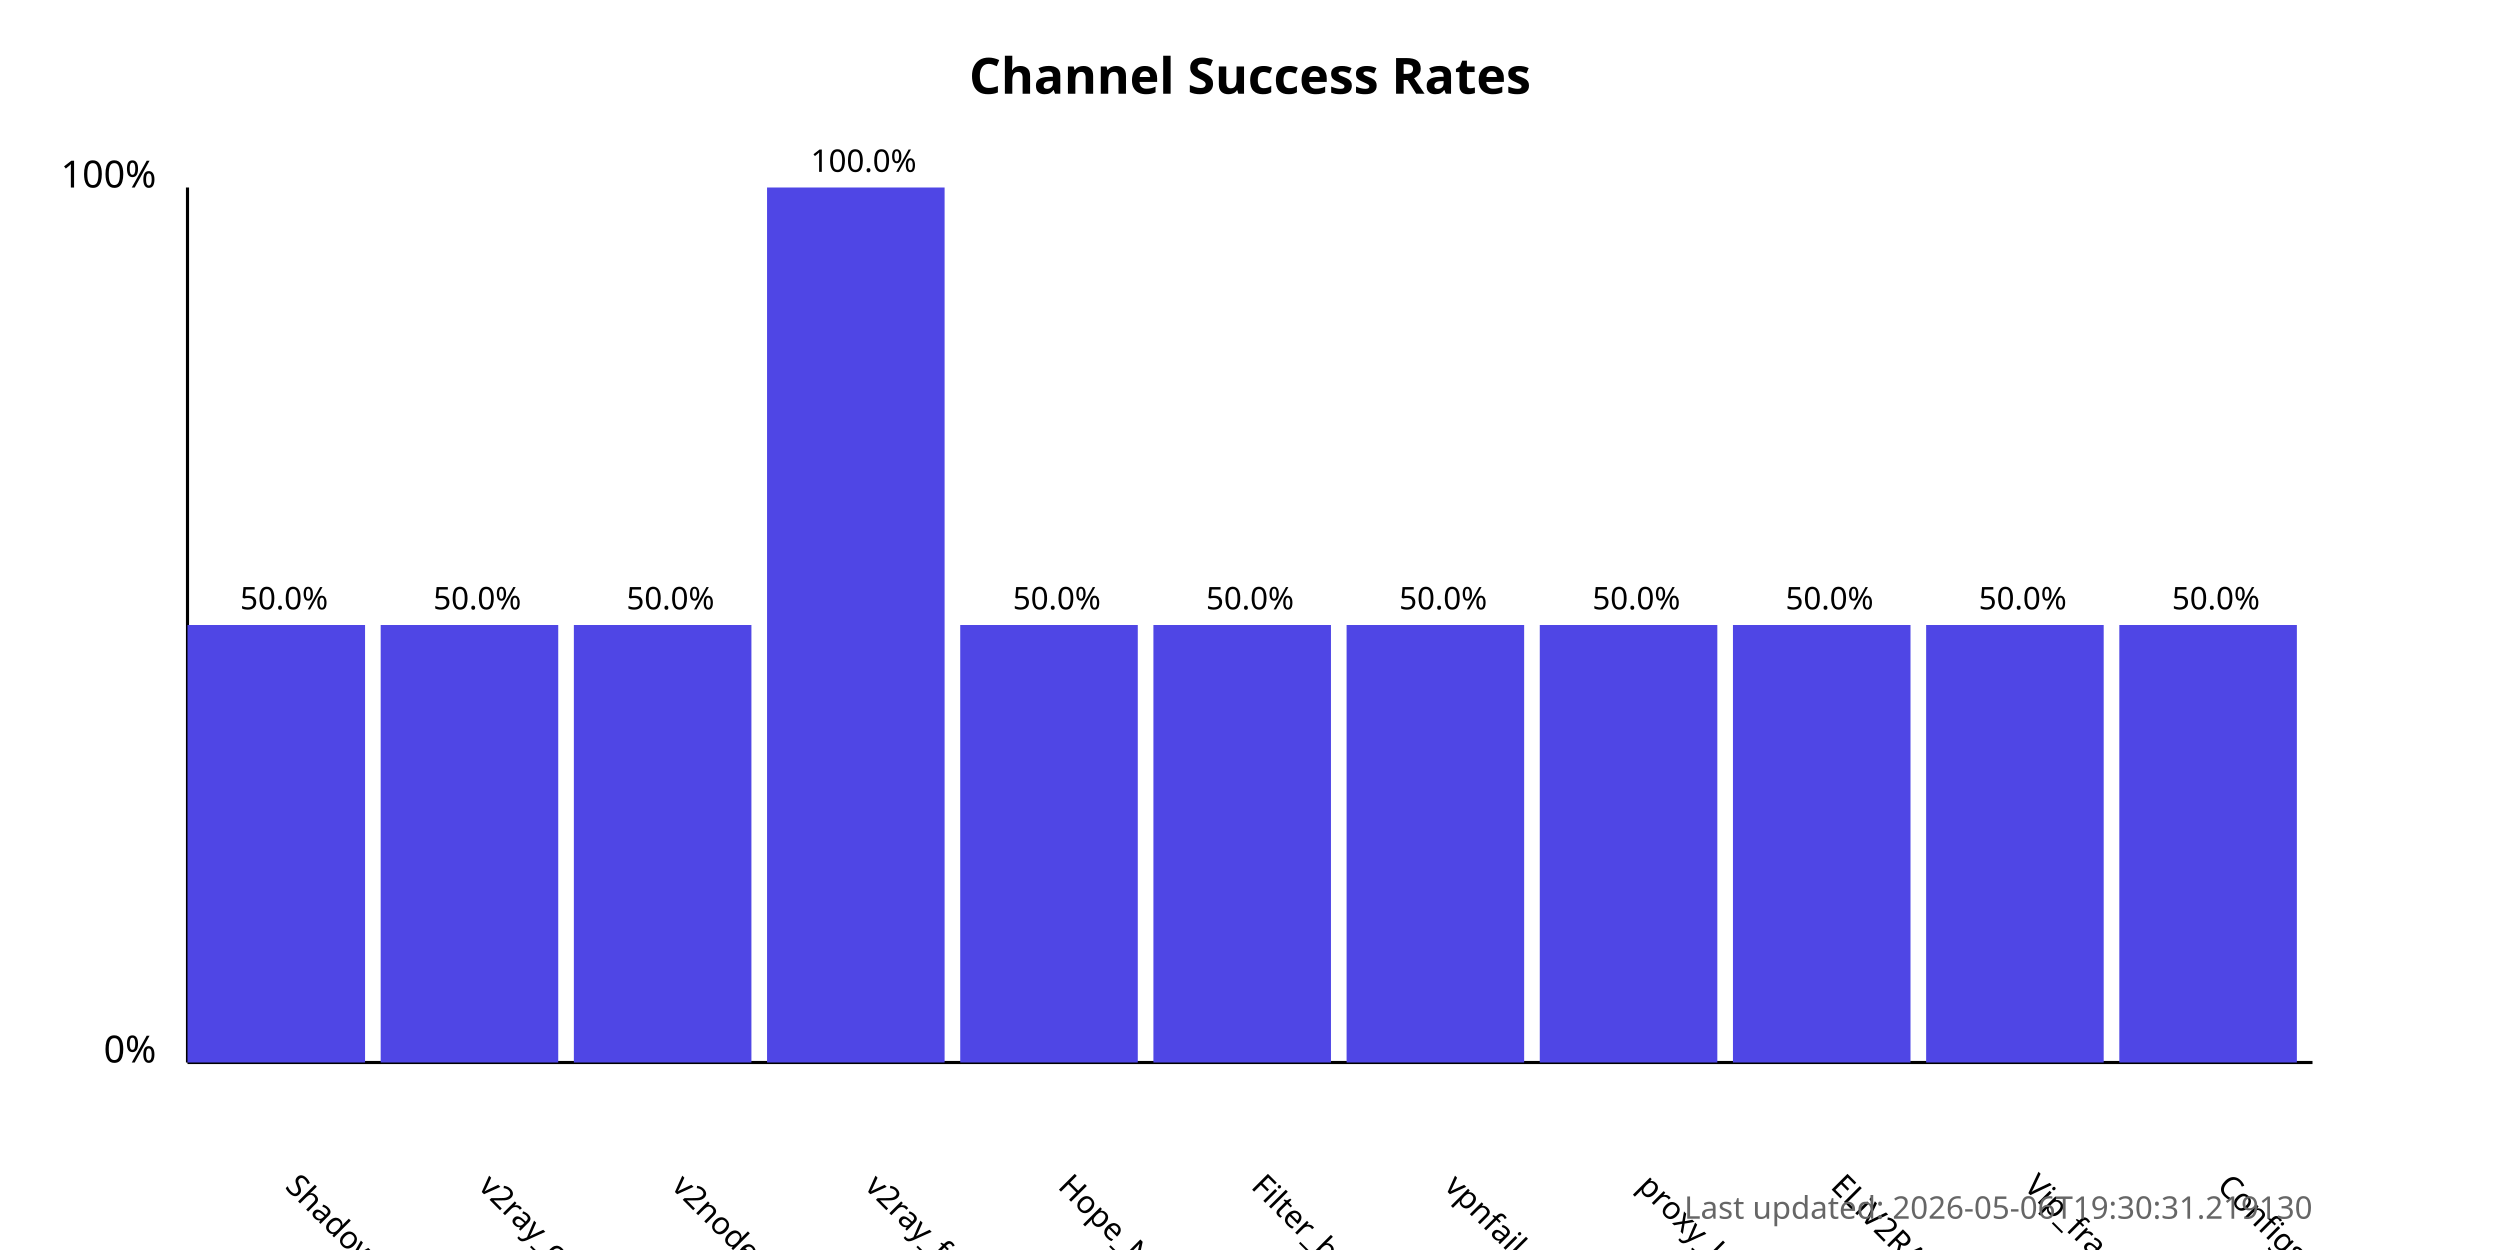
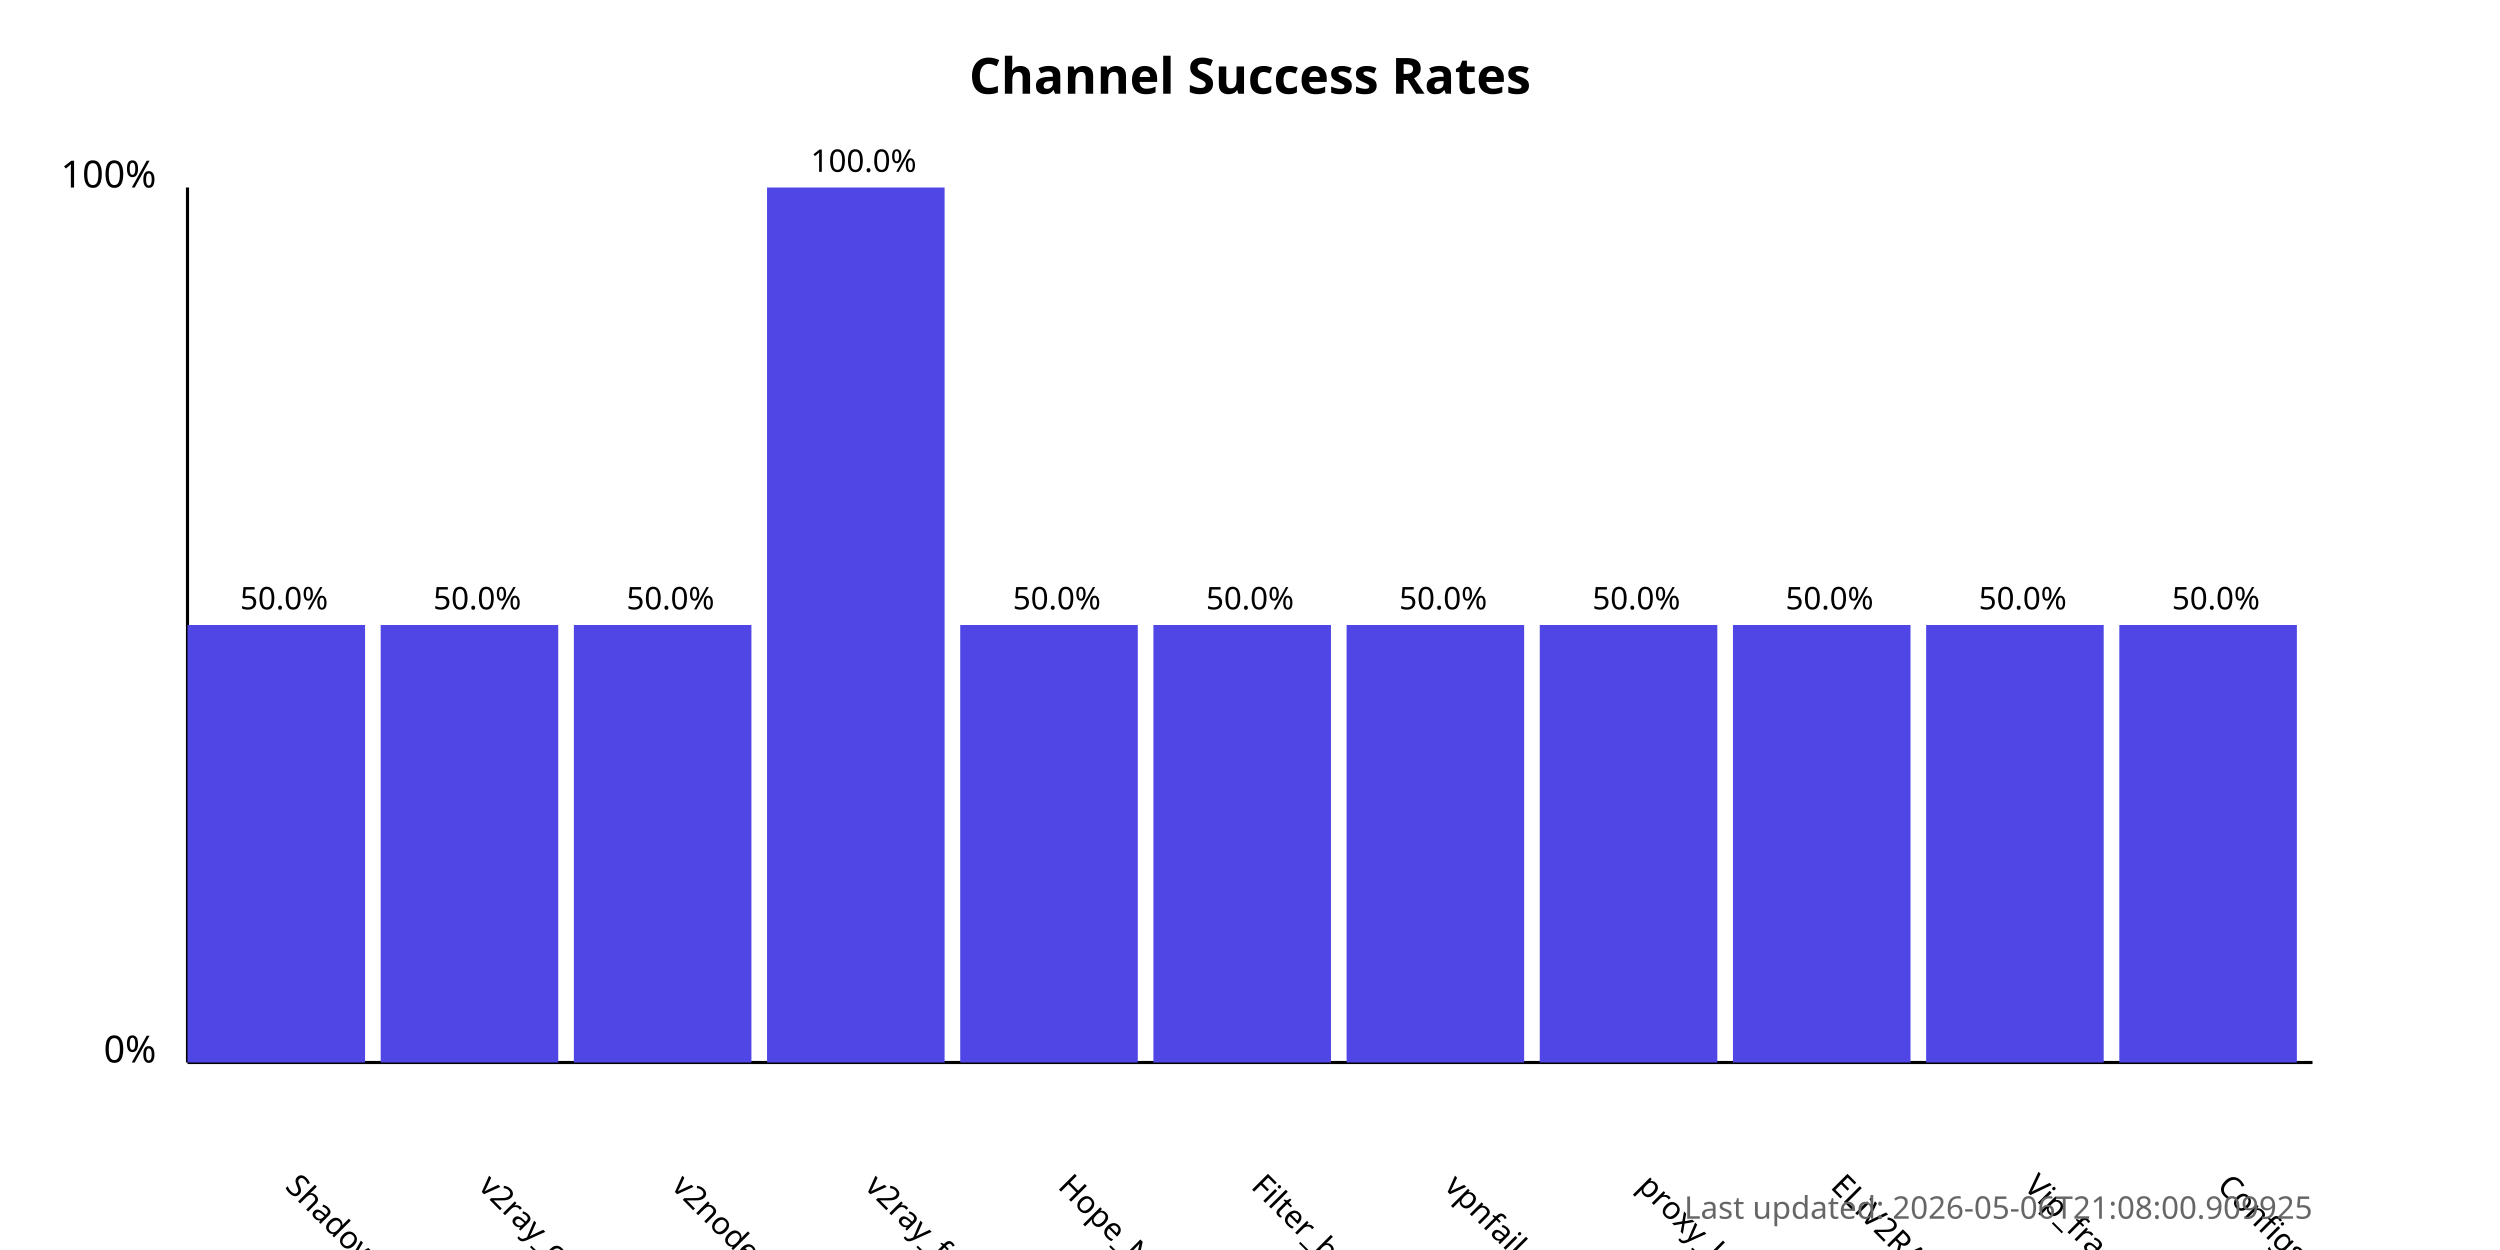
<svg xmlns="http://www.w3.org/2000/svg" width="800" height="400">
  <style>
            .chart-title { font: bold 16px sans-serif; }
            .axis-label { font: 12px sans-serif; }
            .tick-label { font: 10px sans-serif; }
            .bar { fill: #4f46e5; }
            .bar:hover { fill: #6366f1; }
            .timestamp { font: 10px sans-serif; fill: #666; }
        </style>
  <text x="400.0" y="30" text-anchor="middle" class="chart-title">
            Channel Success Rates
        </text>
  <line x1="60" y1="340" x2="60" y2="60" stroke="black" stroke-width="1" />
  <line x1="60" y1="340" x2="740" y2="340" stroke="black" stroke-width="1" />
  <text x="50" y="340" text-anchor="end" class="axis-label">0%</text>
  <text x="50" y="60" text-anchor="end" class="axis-label">100%</text>
  <g>
    <rect x="60" y="200.0" width="56.818" height="140.0" class="bar" />
    <text x="90.909" y="380" transform="rotate(45, 90.90909, 380)" text-anchor="start" class="tick-label">
                ShadowProxy66
            </text>
    <text x="90.909" y="195.0" text-anchor="middle" class="tick-label">
                50.0%
            </text>
  </g>
  <g>
    <rect x="121.818" y="200.0" width="56.818" height="140.0" class="bar" />
    <text x="152.727" y="380" transform="rotate(45, 152.7273, 380)" text-anchor="start" class="tick-label">
                v2ray_configs_pool
            </text>
    <text x="152.727" y="195.0" text-anchor="middle" class="tick-label">
                50.0%
            </text>
  </g>
  <g>
    <rect x="183.636" y="200.0" width="56.818" height="140.0" class="bar" />
    <text x="214.545" y="380" transform="rotate(45, 214.5455, 380)" text-anchor="start" class="tick-label">
                v2nodes
            </text>
    <text x="214.545" y="195.0" text-anchor="middle" class="tick-label">
                50.0%
            </text>
  </g>
  <g>
    <rect x="245.455" y="60.0" width="56.818" height="280.0" class="bar" />
    <text x="276.364" y="380" transform="rotate(45, 276.3636, 380)" text-anchor="start" class="tick-label">
                v2ray_free_conf
            </text>
    <text x="276.364" y="55.0" text-anchor="middle" class="tick-label">
                100.0%
            </text>
  </g>
  <g>
    <rect x="307.273" y="200.0" width="56.818" height="140.0" class="bar" />
    <text x="338.182" y="380" transform="rotate(45, 338.1818, 380)" text-anchor="start" class="tick-label">
                Hope_Net
            </text>
    <text x="338.182" y="195.0" text-anchor="middle" class="tick-label">
                50.0%
            </text>
  </g>
  <g>
    <rect x="369.091" y="200.0" width="56.818" height="140.0" class="bar" />
    <text x="400.0" y="380" transform="rotate(45, 400.0, 380)" text-anchor="start" class="tick-label">
                Filter_breaker
            </text>
    <text x="400.0" y="195.0" text-anchor="middle" class="tick-label">
                50.0%
            </text>
  </g>
  <g>
    <rect x="430.909" y="200.0" width="56.818" height="140.0" class="bar" />
    <text x="461.818" y="380" transform="rotate(45, 461.8182, 380)" text-anchor="start" class="tick-label">
                vpnfail_vless
            </text>
    <text x="461.818" y="195.0" text-anchor="middle" class="tick-label">
                50.0%
            </text>
  </g>
  <g>
    <rect x="492.727" y="200.0" width="56.818" height="140.0" class="bar" />
    <text x="523.636" y="380" transform="rotate(45, 523.6364, 380)" text-anchor="start" class="tick-label">
                proxy_kafee
            </text>
    <text x="523.636" y="195.0" text-anchor="middle" class="tick-label">
                50.0%
            </text>
  </g>
  <g>
    <rect x="554.545" y="200.0" width="56.818" height="140.0" class="bar" />
    <text x="585.455" y="380" transform="rotate(45, 585.4545, 380)" text-anchor="start" class="tick-label">
                ELiV2RAY
            </text>
    <text x="585.455" y="195.0" text-anchor="middle" class="tick-label">
                50.0%
            </text>
  </g>
  <g>
    <rect x="616.364" y="200.0" width="56.818" height="140.0" class="bar" />
    <text x="647.273" y="380" transform="rotate(45, 647.2727, 380)" text-anchor="start" class="tick-label">
                Vip_fragment_v2ray
            </text>
    <text x="647.273" y="195.0" text-anchor="middle" class="tick-label">
                50.0%
            </text>
  </g>
  <g>
    <rect x="678.182" y="200.0" width="56.818" height="140.0" class="bar" />
    <text x="709.091" y="380" transform="rotate(45, 709.0909, 380)" text-anchor="start" class="tick-label">
                ConfigsHubPlus
            </text>
    <text x="709.091" y="195.0" text-anchor="middle" class="tick-label">
                50.0%
            </text>
  </g>
  <text x="740" y="390" text-anchor="end" class="timestamp">
-             Last updated: 2026-05-06T19:30:31.219130
+             Last updated: 2026-05-06T21:08:00.909925
        </text>
</svg>
